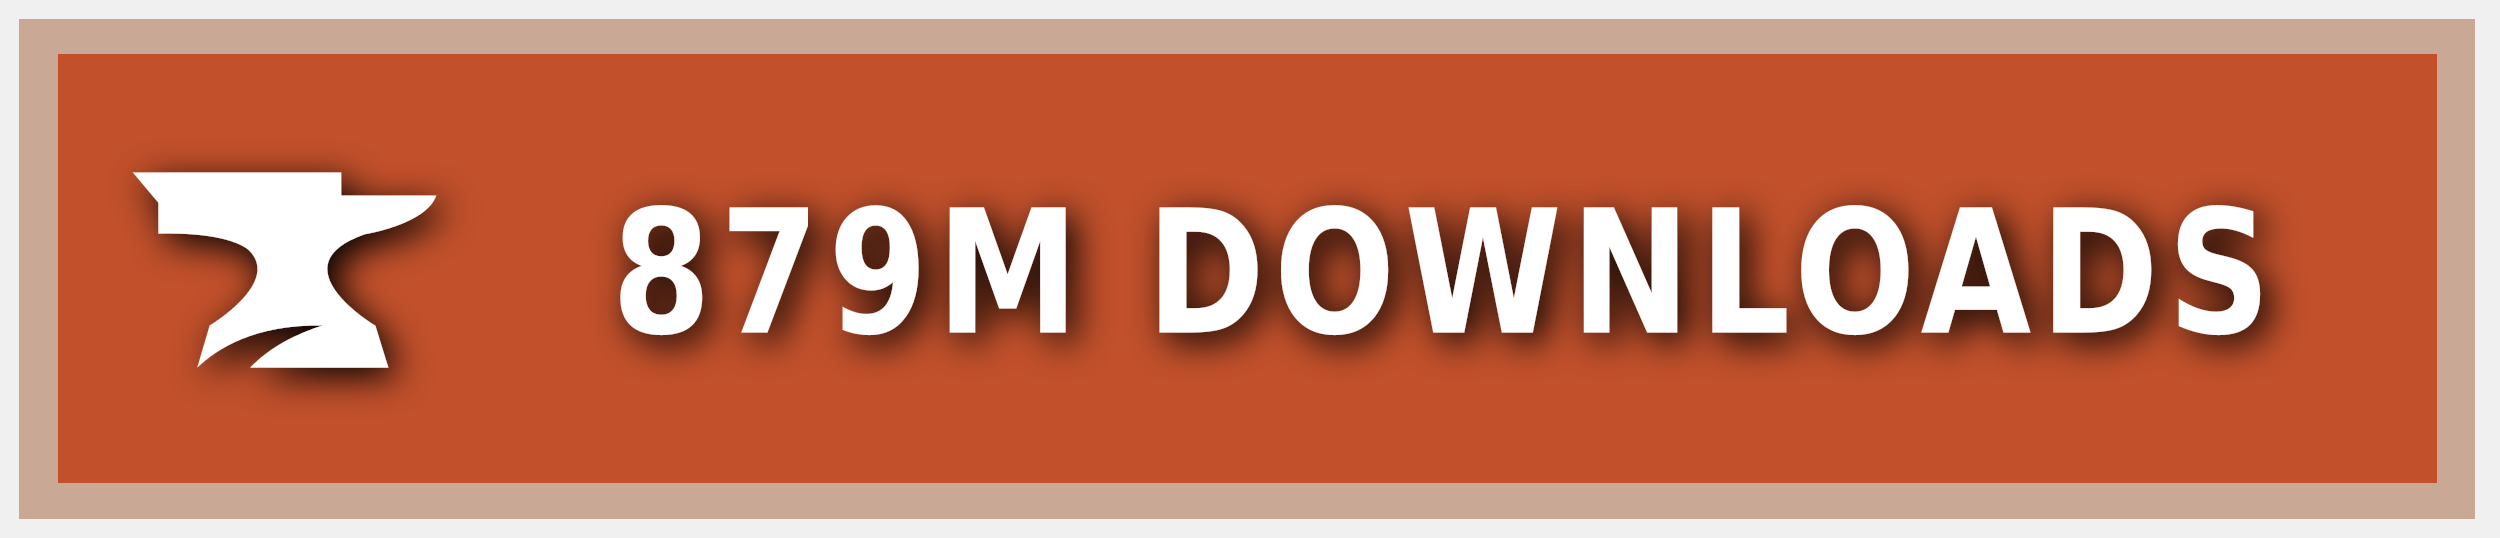
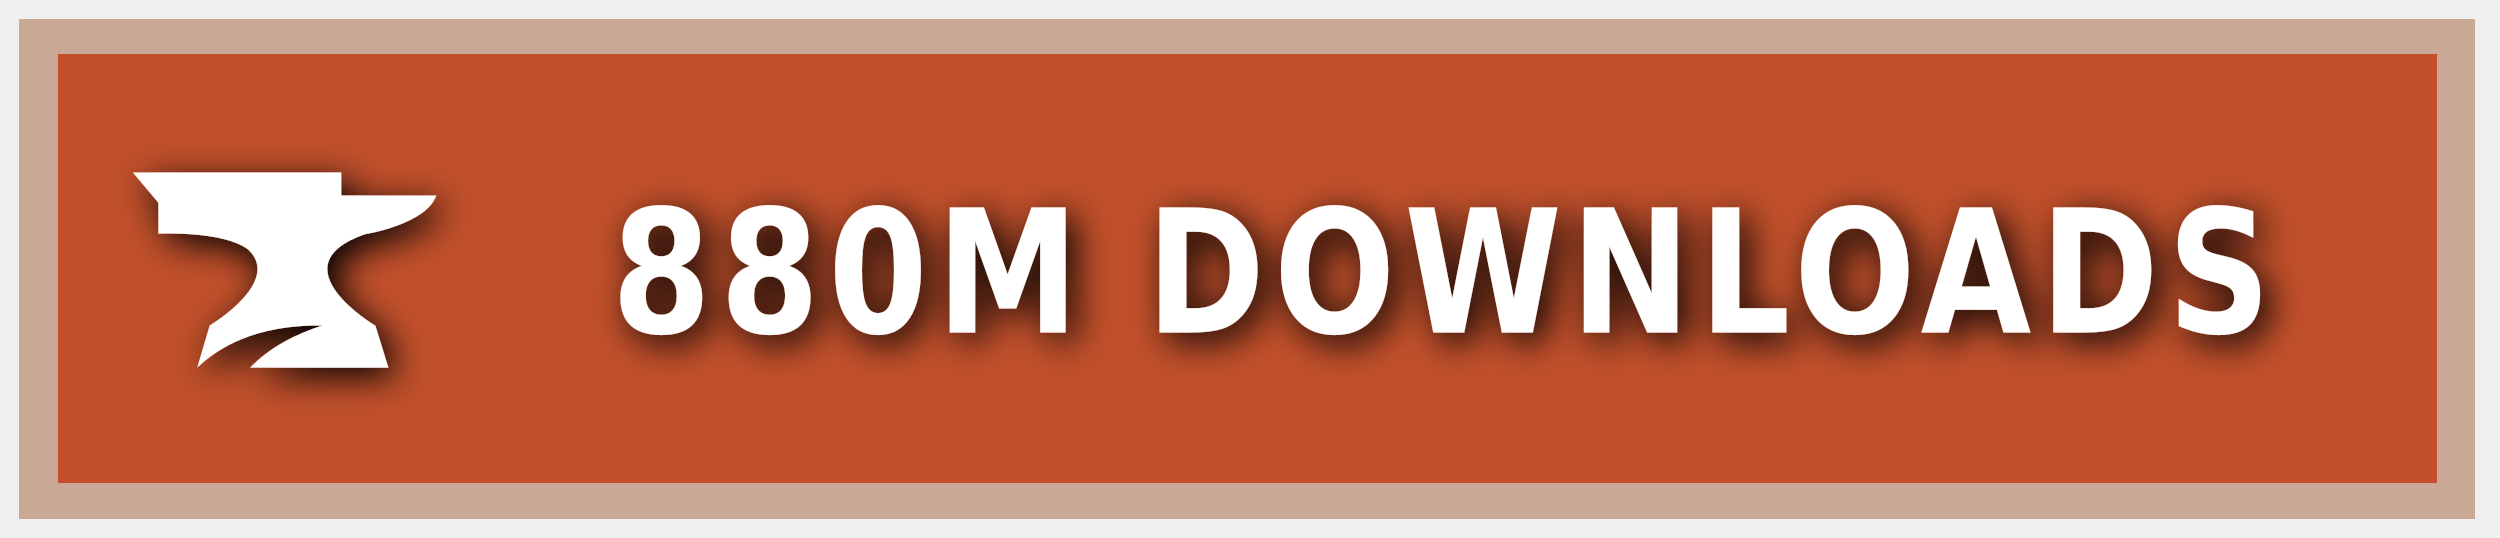
<svg xmlns="http://www.w3.org/2000/svg" xmlns:ns1="https://boxy-svg.com" width="200" height="43" viewBox="0 0 140 30" role="img" aria-label="CURSEFORGE">
  <style> g:not(.noshadow) { filter: drop-shadow(0.5px 0.5px 1.0px black); } </style>
  <defs>
    <ns1:guide x="121.656" y="10.118" angle="90" />
    <ns1:guide x="127.198" y="17.628" angle="90" />
    <ns1:guide x="8.199" y="-3.08" angle="0" />
    <ns1:guide x="20.449" y="-4.101" angle="0" />
  </defs>
  <g class="noshadow" shape-rendering="crispEdges" style="" transform="matrix(1.074564, 0, 0, 1, 0, 0)">
    <rect x="1" y="1" width="128" height="28" style="fill: #F16436;" />
    <rect x="1" y="1" width="128" height="28" style="fill: rgba(0, 0, 0, 0.2);" />
    <rect x="2" y="2" width="126" height="26" style="fill: none; stroke-width:2px; stroke: rgba(211, 255, 255, 0.5);" />
  </g>
  <g style="" transform="matrix(1, 0, 0, 1, 1, 1)">
    <path class="st1" d="M 19.416 12.071 C 19.416 12.071 22.882 11.52 23.433 9.895 L 18.11 9.895 L 18.11 8.604 L 6.433 8.604 L 7.868 10.301 L 7.868 12.041 C 7.868 12.041 11.495 11.853 12.903 12.927 C 14.832 14.74 10.741 17.177 10.741 17.177 L 10.044 19.541 C 11.147 18.482 13.236 17.119 17.065 17.177 C 15.615 17.641 14.135 18.366 13.005 19.541 L 20.75 19.541 L 20.024 17.191 C 20.01 17.191 14.396 13.841 19.416 12.071 Z" style="fill: rgb(255, 255, 255);" />
  </g>
  <g fill="#fff" text-anchor="middle" font-family="Verdana,Geneva,DejaVu Sans,sans-serif" text-rendering="geometricPrecision" font-size="100" transform="matrix(1, 0, 0, 1, 13, 0)">
-     <text style="font-size: 80px; font-weight: 700; white-space: pre;" transform="matrix(0.1, 0, 0, 0.120296, 0, -3.678133)" x="677" y="185" letter-spacing="5">879M DOWNLOADS</text>
+     <text style="font-size: 80px; font-weight: 700; white-space: pre;" transform="matrix(0.1, 0, 0, 0.120296, 0, -3.678133)" x="677" y="185" letter-spacing="5">880M DOWNLOADS</text>
  </g>
</svg>
